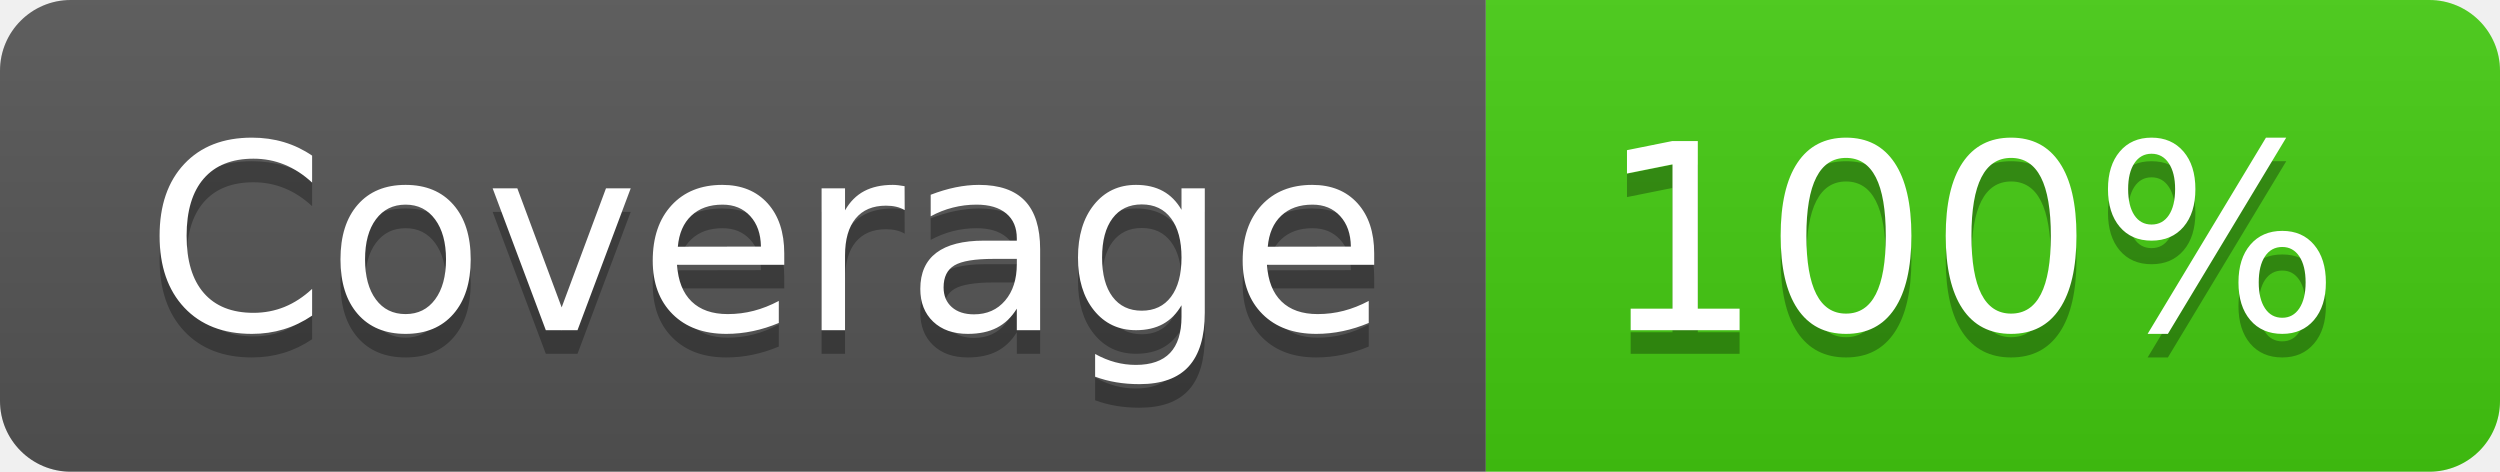
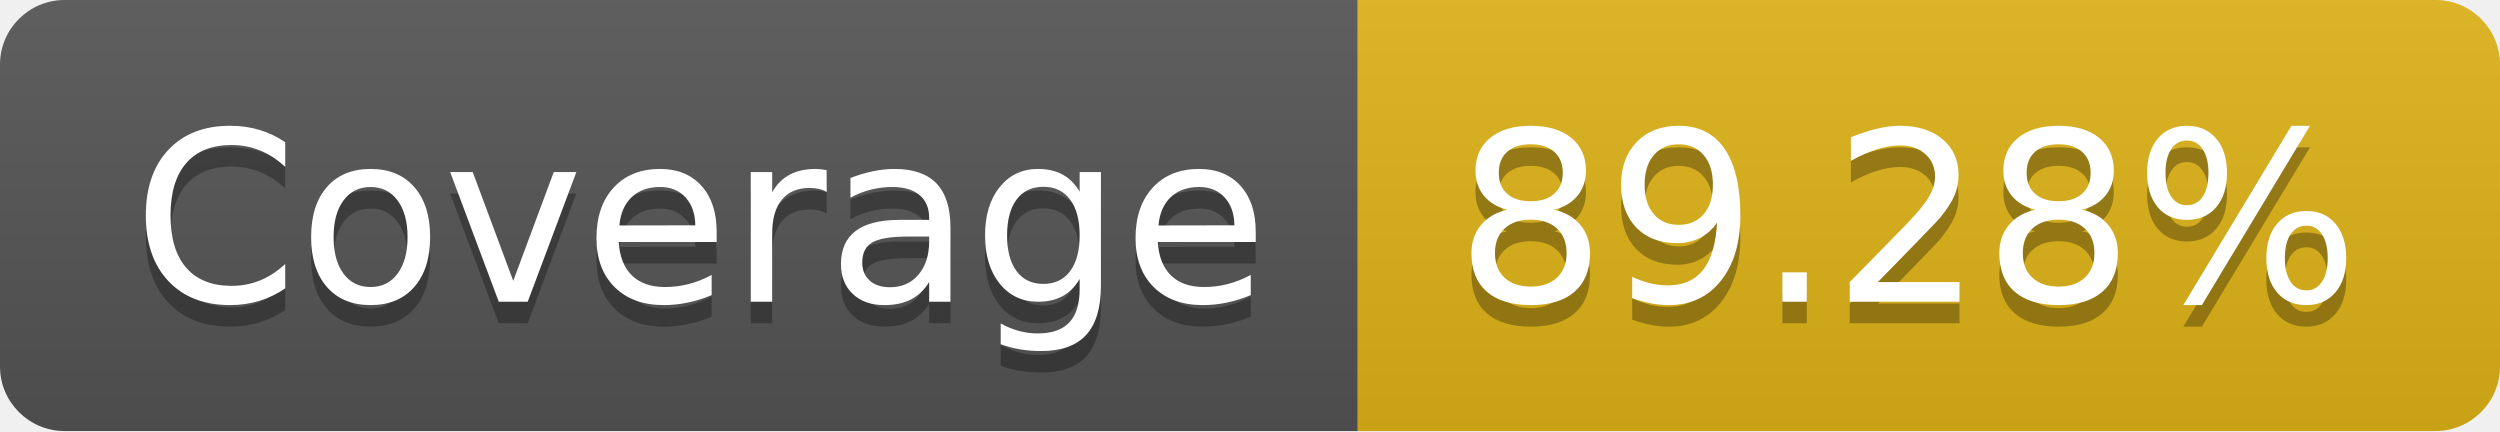
- <svg xmlns="http://www.w3.org/2000/svg" width="106" height="20" role="img" aria-label="Coverage: 100%">
+ <svg xmlns="http://www.w3.org/2000/svg" width="116" height="20" role="img" aria-label="Coverage: 89.28%">
  <linearGradient id="s" x2="0" y2="100%">
    <stop offset="0" stop-color="#bbb" stop-opacity=".1" />
    <stop offset="1" stop-opacity=".1" />
  </linearGradient>
  <clipPath id="r">
-     <rect width="106" height="20" rx="3" fill="#fff" />
+     <rect width="116" height="20" rx="3" fill="#fff" />
  </clipPath>
  <g clip-path="url(#r)">
    <rect width="63" height="20" fill="#555" />
-     <rect x="63" width="43" height="20" fill="#4c1" />
-     <rect width="106" height="20" fill="url(#s)" />
+     <rect x="63" width="53" height="20" fill="#dfb317" />
+     <rect width="116" height="20" fill="url(#s)" />
  </g>
  <g fill="#fff" text-anchor="middle" font-family="Verdana,Geneva,DejaVu Sans,sans-serif" text-rendering="geometricPrecision" font-size="110">
    <text aria-hidden="true" x="325" y="150" fill="#010101" fill-opacity=".3" transform="scale(.1)" textLength="530">Coverage</text>
    <text x="325" y="140" transform="scale(.1)" fill="#fff" textLength="530">Coverage</text>
-     <text aria-hidden="true" x="835" y="150" fill="#010101" fill-opacity=".3" transform="scale(.1)" textLength="330">100%</text>
-     <text x="835" y="140" transform="scale(.1)" fill="#fff" textLength="330">100%</text>
+     <text aria-hidden="true" x="885" y="150" fill="#010101" fill-opacity=".3" transform="scale(.1)" textLength="430">89.28%</text>
+     <text x="885" y="140" transform="scale(.1)" fill="#fff" textLength="430">89.28%</text>
  </g>
</svg>
